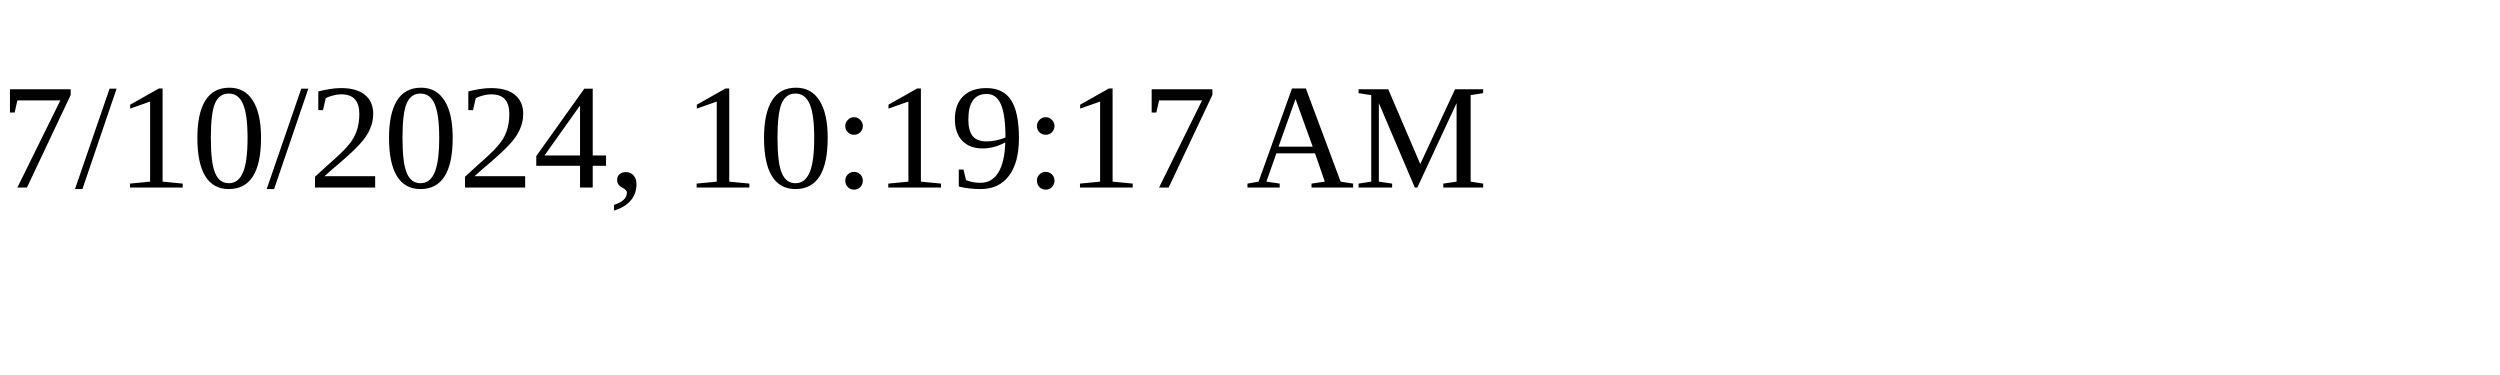
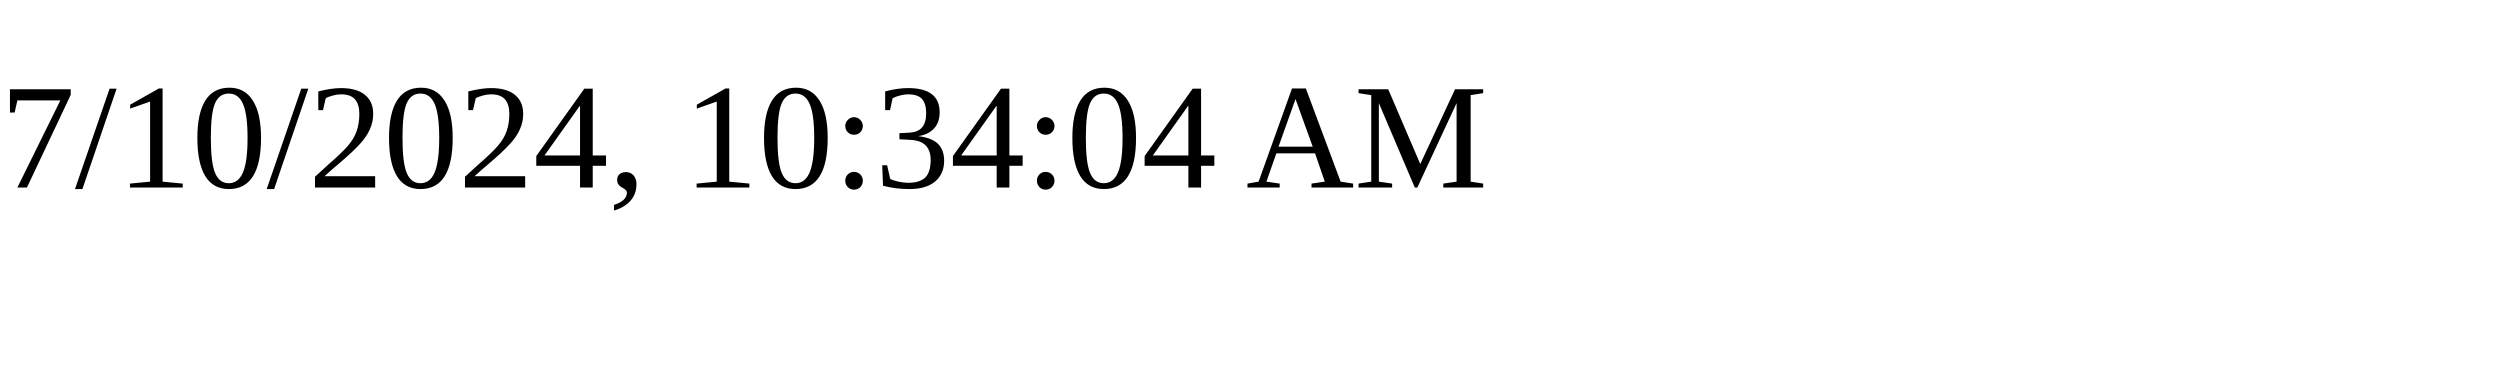
<svg xmlns="http://www.w3.org/2000/svg" height="30" width="200">
-   <text x="0" y="15">7/10/2024, 10:19:17 AM</text>
+   <text x="0" y="15">7/10/2024, 10:34:04 AM</text>
</svg>
